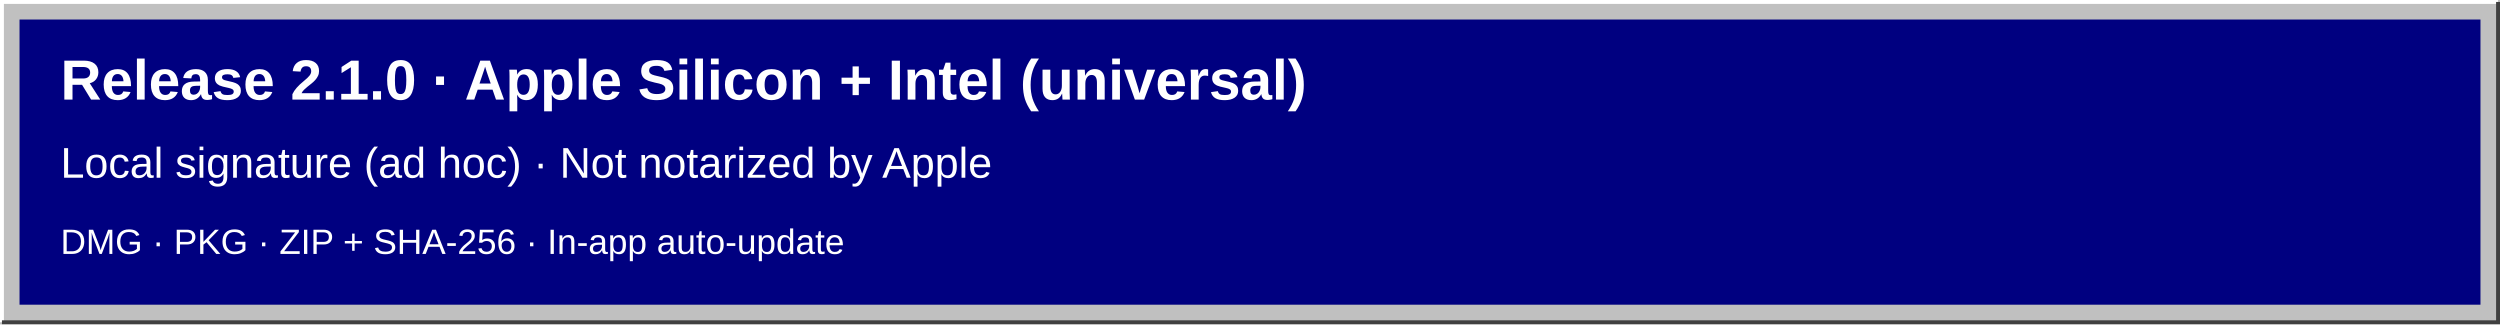
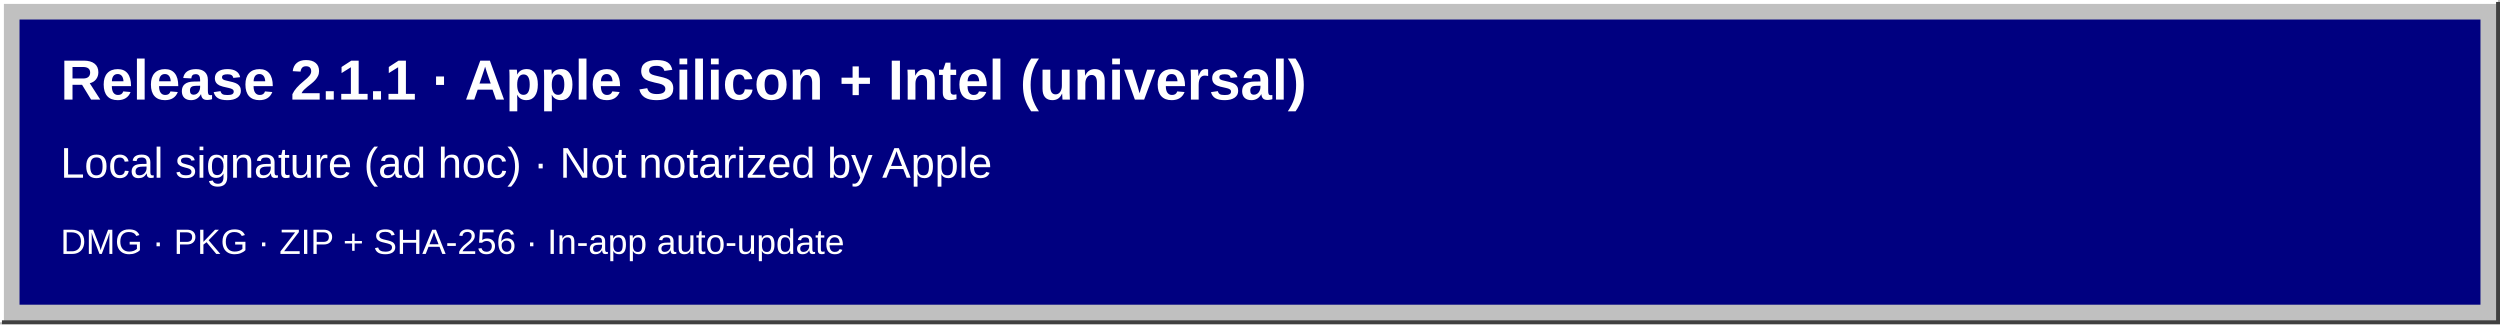
<svg xmlns="http://www.w3.org/2000/svg" width="1280" height="166" viewBox="0 0 1280 166" role="img" aria-labelledby="title desc">
  <rect width="1280" height="166" fill="#c0c0c0" />
  <path d="M1 165V1H1279" fill="none" stroke="#fff" stroke-width="2" />
  <path d="M1279 1V165H1" fill="none" stroke="#404040" stroke-width="2" />
  <rect x="10" y="10" width="1260" height="146" fill="#000080" />
  <g fill="#fff" font-family="Arial, sans-serif">
-     <text x="31" y="51" font-size="29" font-weight="700">Release 2.1.0 · Apple Silicon + Intel (universal)</text>
+     <text x="31" y="51" font-size="29" font-weight="700">Release 2.1.1 · Apple Silicon + Intel (universal)</text>
    <text x="31" y="91" font-size="22">Local signature (ad hoc) · Not notarized by Apple</text>
    <text x="31" y="130" font-size="18">DMG · PKG · ZIP + SHA-256 · In-app auto-update</text>
  </g>
</svg>
